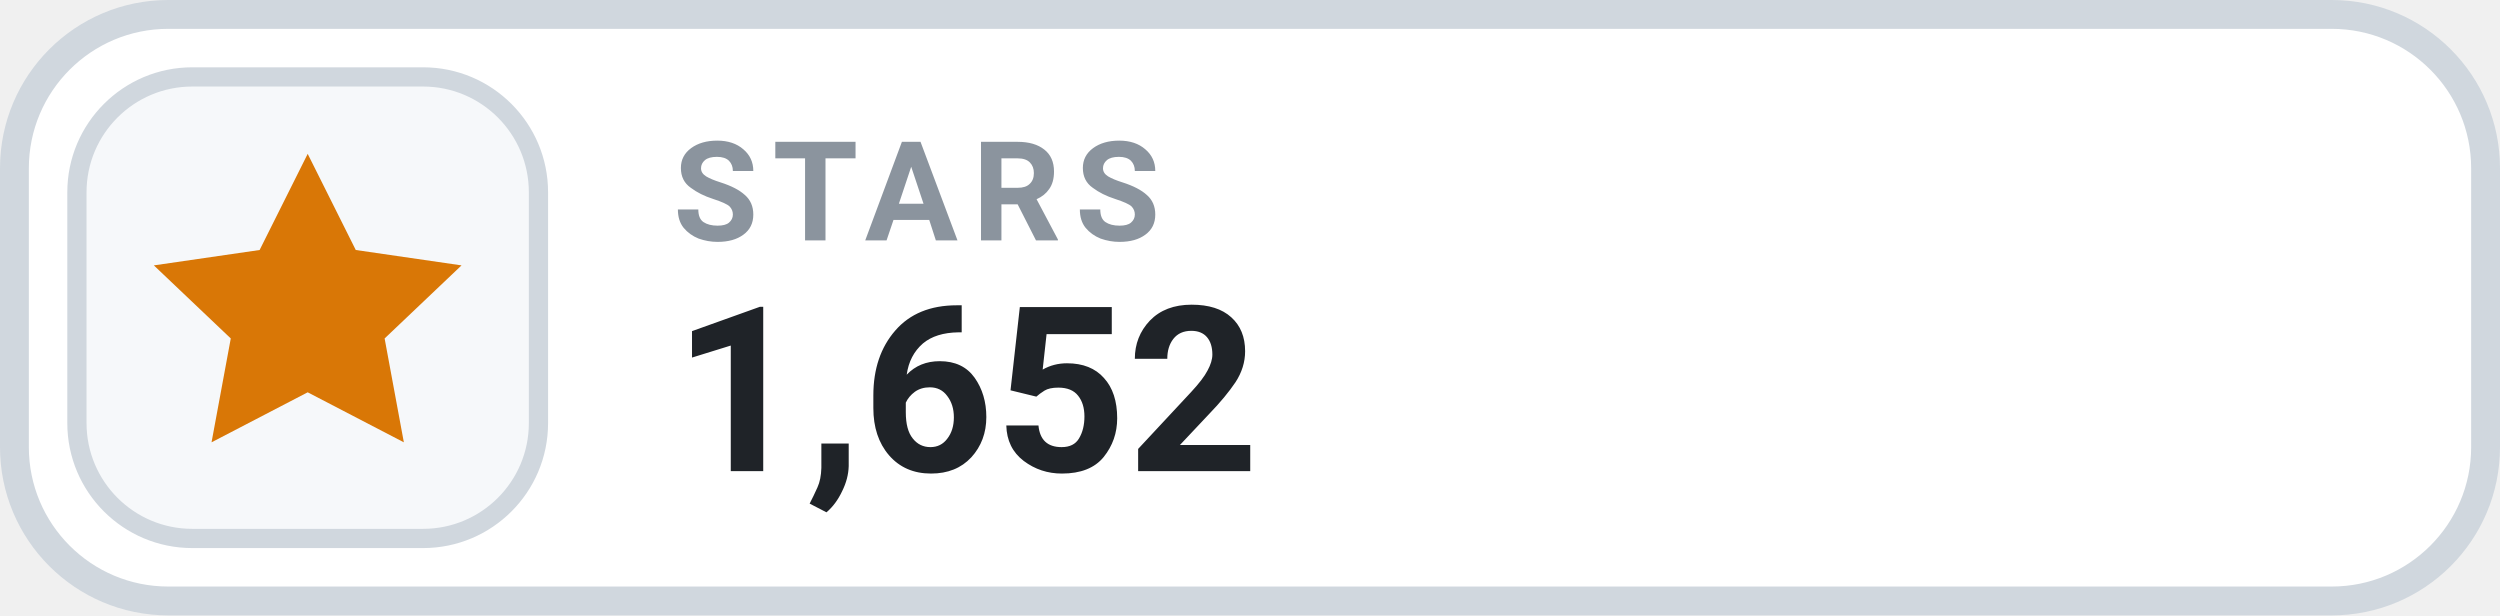
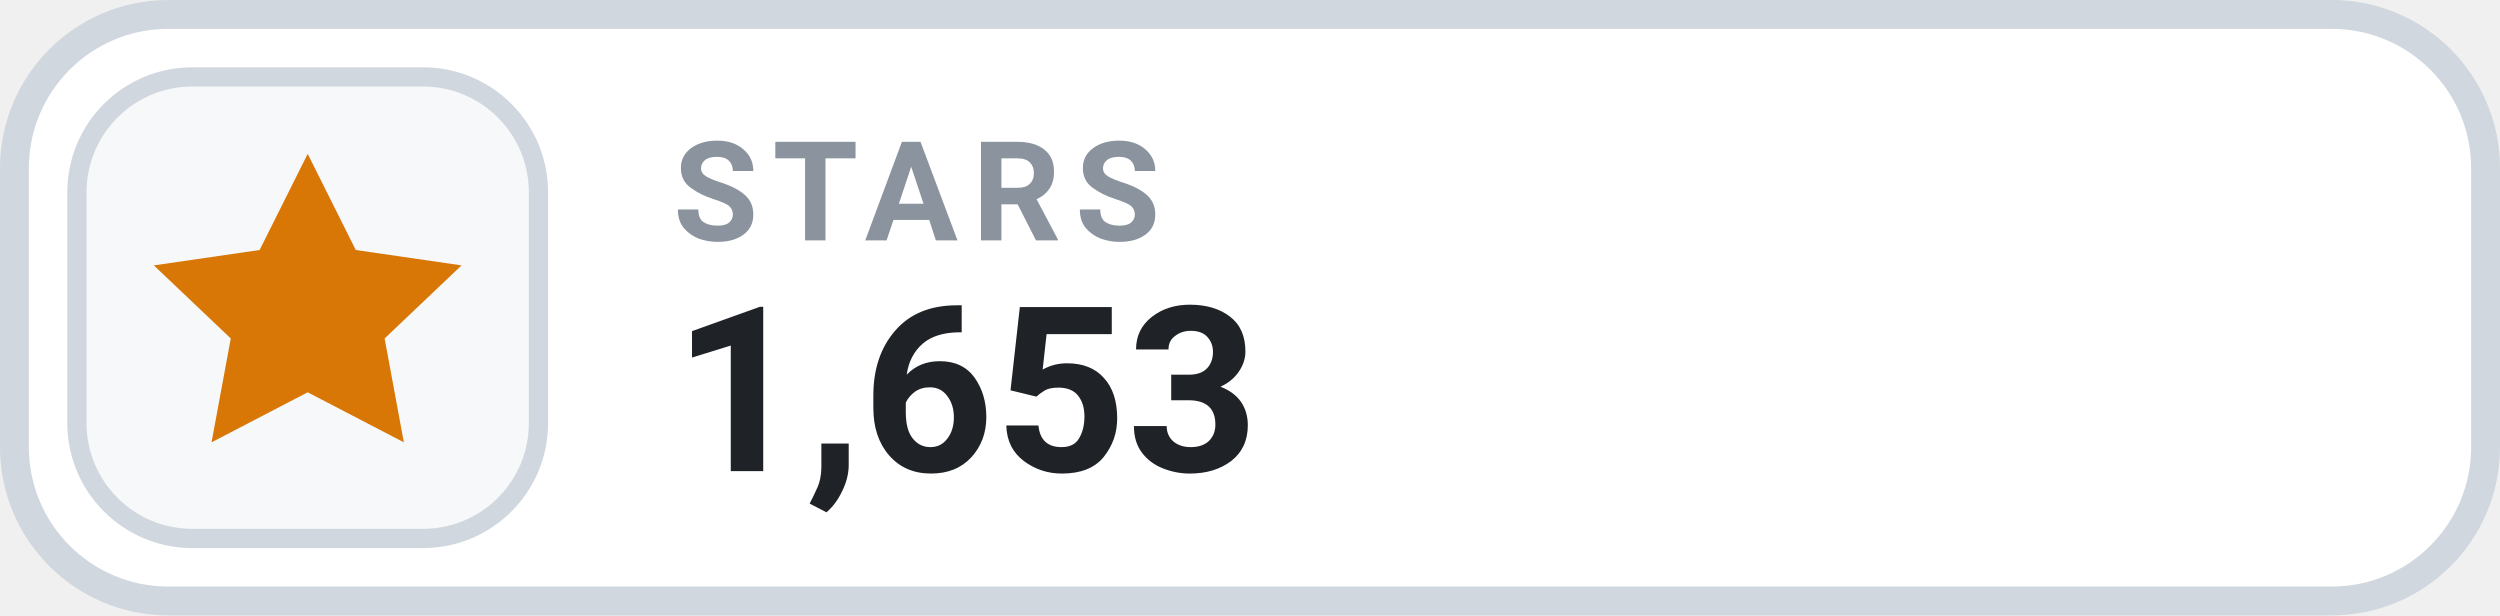
- <svg xmlns="http://www.w3.org/2000/svg" width="130" height="32" viewBox="0 0 130 32" role="img" aria-label="STARS 1,652">
+ <svg xmlns="http://www.w3.org/2000/svg" width="130" height="32" viewBox="0 0 130 32" role="img" aria-label="STARS 1,653">
  <rect x=".75" y=".75" width="128.5" height="30.5" rx="8" fill="#FFFFFF" stroke="#D0D7DE" stroke-width="1.5" />
  <rect x="4" y="4" width="24" height="24" rx="6" fill="#F6F8FA" stroke="#D0D7DE" stroke-width="1" />
  <g transform="translate(16 16)" style="color:#D97706;">
    <path d="M0 -8 l2.5 5 5.5 .8 -4 3.8 1 5.4 -5 -2.6 -5 2.6 1 -5.4 -4 -3.8 5.5 -.8 Z" fill="currentColor" />
  </g>
  <text x="35" y="12.5" fill="#8B949E" font-family="-apple-system,BlinkMacSystemFont,'Segoe UI',Roboto,Helvetica,Arial,sans-serif" font-size="7.2" font-weight="700" letter-spacing=".75">STARS</text>
-   <text x="35" y="24.5" fill="#1F2328" font-family="-apple-system,BlinkMacSystemFont,'Segoe UI',Roboto,Helvetica,Arial,sans-serif" font-size="12" font-weight="700">1,652</text>
+   <text x="35" y="24.5" fill="#1F2328" font-family="-apple-system,BlinkMacSystemFont,'Segoe UI',Roboto,Helvetica,Arial,sans-serif" font-size="12" font-weight="700">1,653</text>
</svg>
